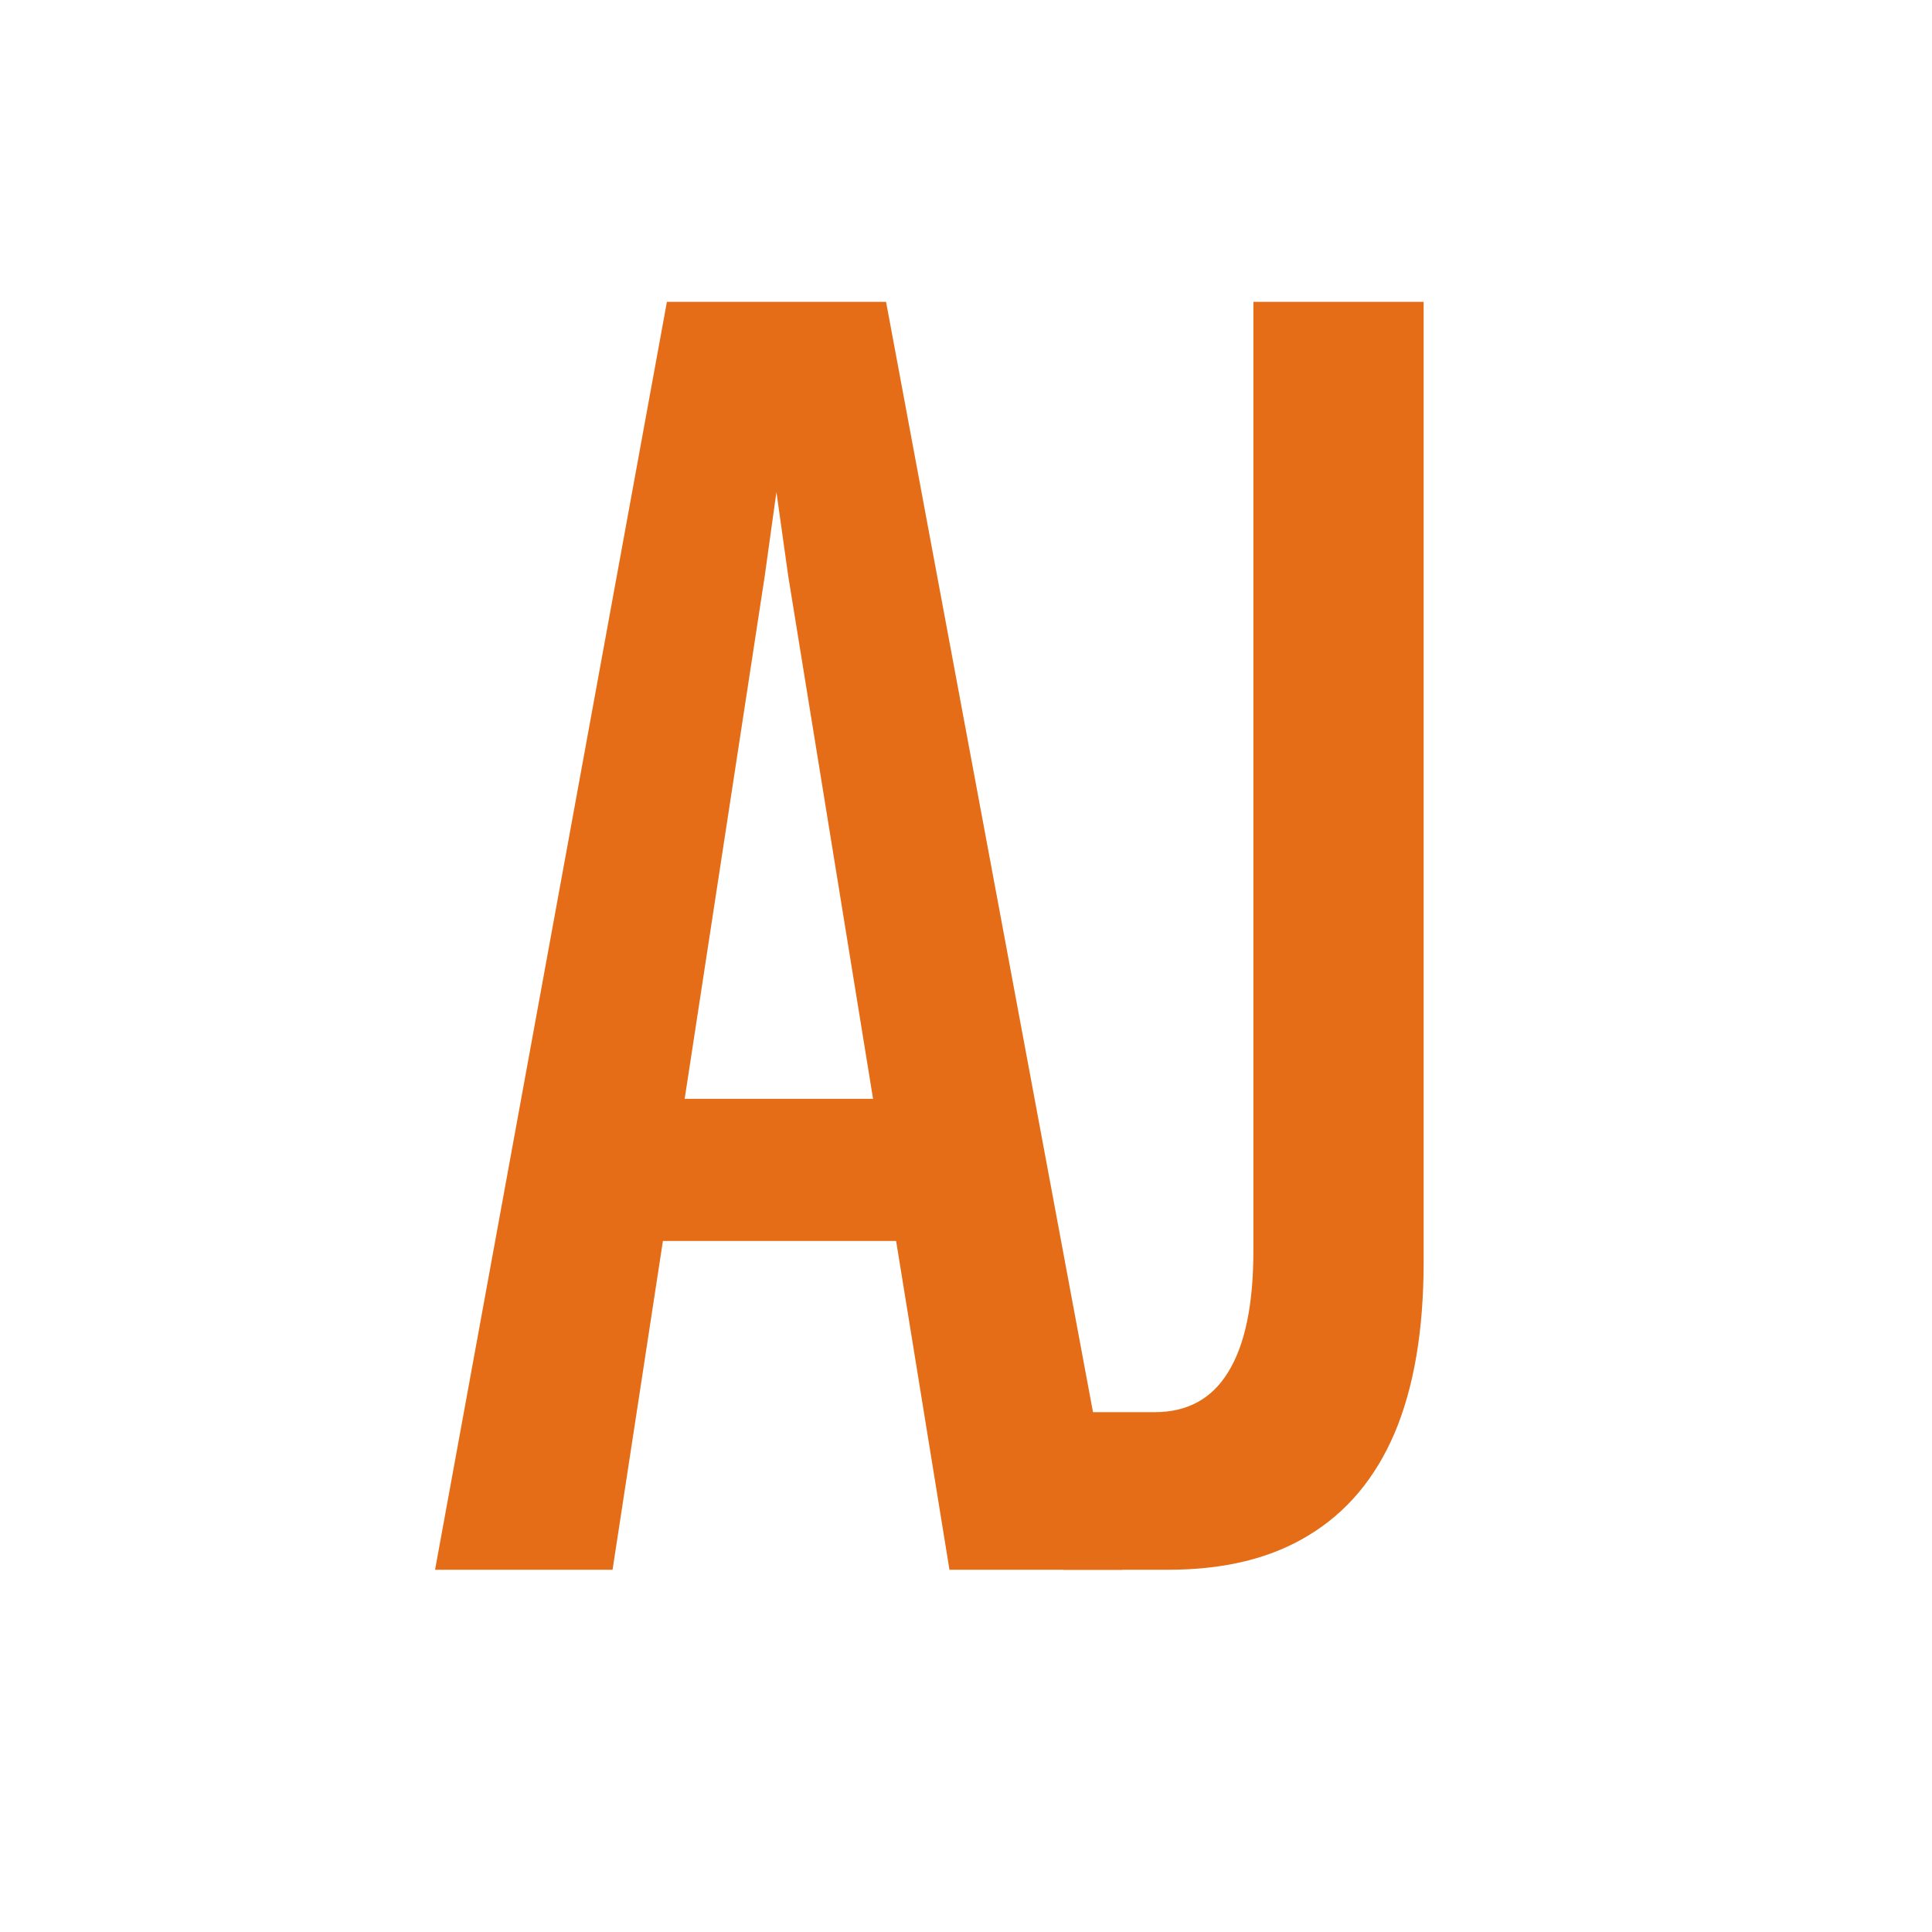
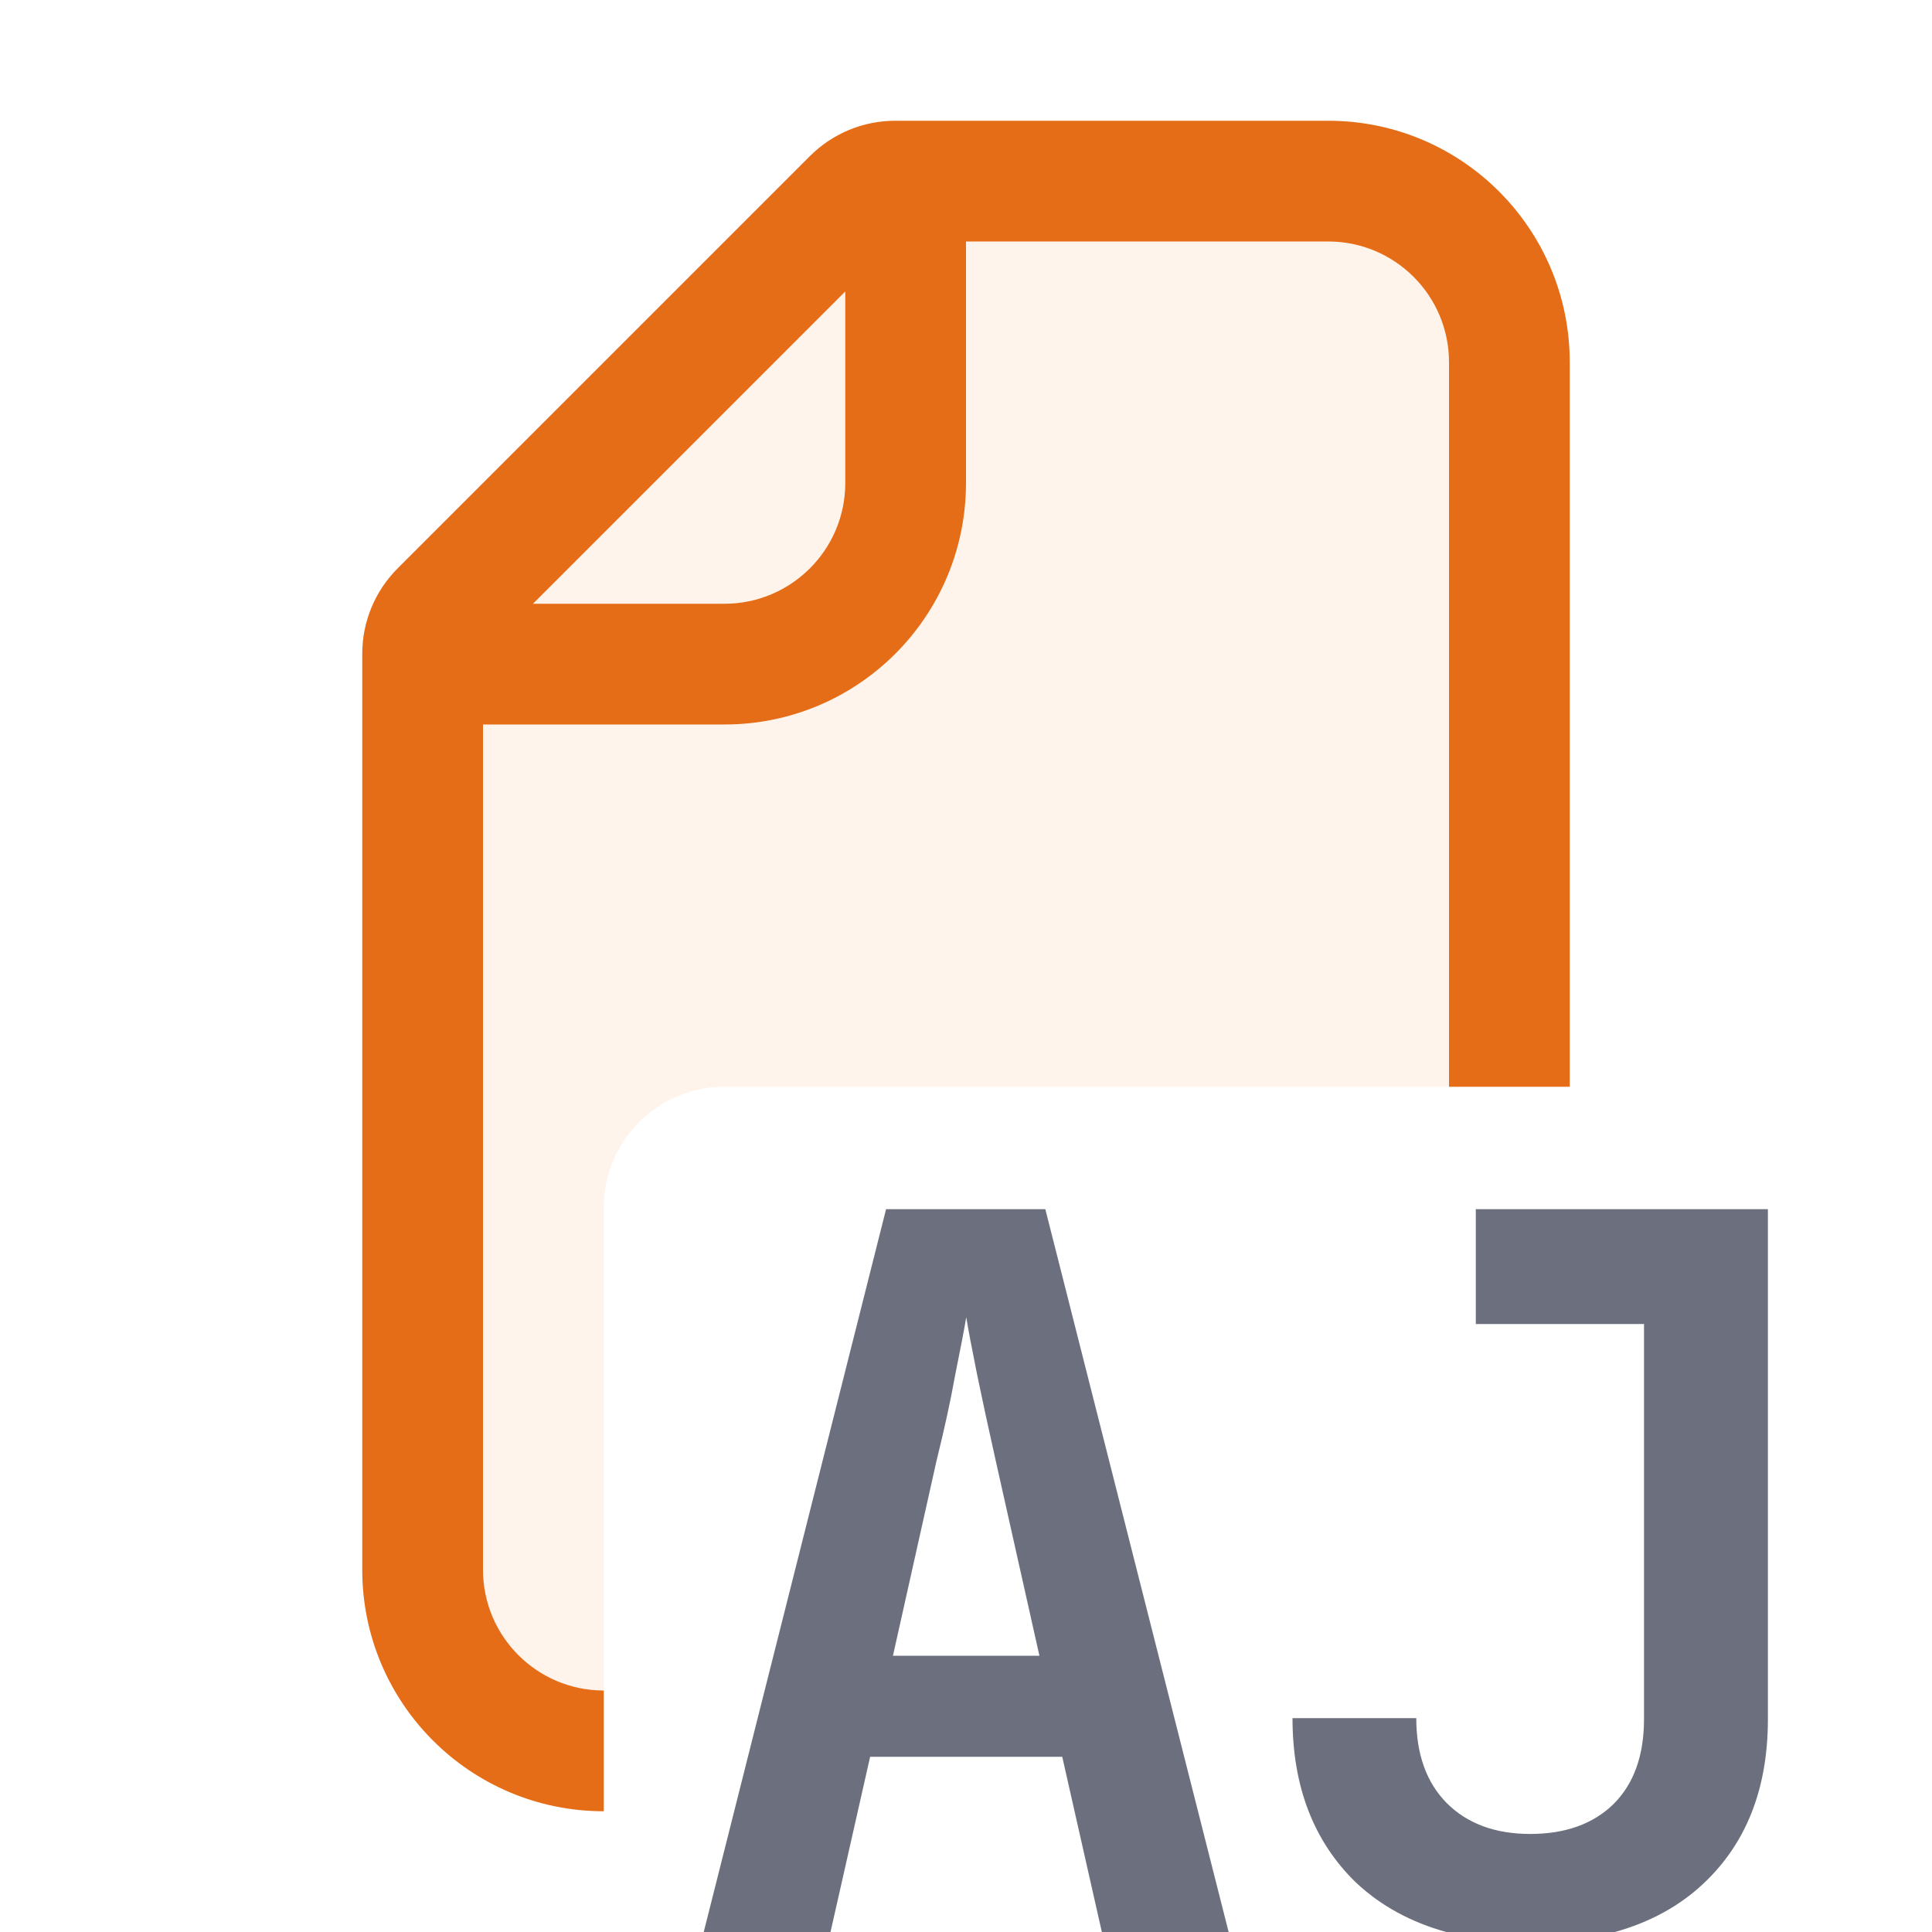
<svg xmlns="http://www.w3.org/2000/svg" width="16" height="16" viewBox="0 0 16 16" fill="none">
-   <path d="M3.603 13L5.523 2.5H7.338L9.295 13H7.863L6.528 4.772L6.43 4.075L6.333 4.772L5.073 13H3.603ZM4.713 10.277V9.1H8.073V10.277H4.713Z" fill="#E66D17" />
-   <path d="M8.805 13V11.695H9.562C9.832 11.695 10.035 11.585 10.17 11.365C10.31 11.14 10.38 10.805 10.38 10.36V2.5H11.79V10.45C11.79 11.015 11.71 11.488 11.55 11.867C11.39 12.242 11.152 12.525 10.837 12.715C10.527 12.905 10.14 13 9.675 13H8.805Z" fill="#E66D17" />
+   <path d="M11 2C11.552 2 12 2.448 12 3V9H6C5.448 9 5 9.448 5 10V14C4.448 14 4 13.552 4 13V6H6C7.105 6 8 5.105 8 4V2H11Z" fill="#FFF4EB" />
+   <path d="M7 4C7 4.069 6.993 4.136 6.979 4.201C6.886 4.657 6.483 5 6 5H4.414L7 2.414V4Z" fill="#FFF4EB" />
+   <path fill-rule="evenodd" clip-rule="evenodd" d="M11 1C12.105 1 13 1.895 13 3V9H12V3C12 2.448 11.552 2 11 2H8V4C8 5.105 7.105 6 6 6H4V13C4 13.552 4.448 14 5 14V15C3.895 15 3 14.105 3 13V5.414C3 5.149 3.105 4.895 3.293 4.707L6.707 1.293C6.895 1.105 7.149 1 7.414 1H11ZM4.414 5H6C6.552 5 7 4.552 7 4V2.414L4.414 5Z" fill="#E66D17" />
+   <path d="M14.641 14.237C14.641 14.811 14.463 15.265 14.107 15.599C13.906 15.788 13.661 15.92 13.374 16H11.977C11.685 15.919 11.436 15.784 11.229 15.59C10.88 15.251 10.704 14.797 10.704 14.229H11.729C11.729 14.529 11.814 14.764 11.983 14.934C12.153 15.103 12.383 15.188 12.673 15.188C12.962 15.188 13.192 15.106 13.361 14.942C13.531 14.773 13.615 14.538 13.615 14.237V10.965H12.222V10.014H14.641V14.237Z" fill="#6C707E" />
+   <path fill-rule="evenodd" clip-rule="evenodd" d="M10.175 16H9.125L8.797 14.549H7.206L6.878 16H5.828L7.338 10.014H8.657L10.175 16ZM7.911 11.384C7.873 11.597 7.821 11.835 7.756 12.097L7.395 13.712H8.608L8.248 12.105C8.188 11.838 8.136 11.597 8.092 11.384C8.048 11.165 8.018 11.007 8.002 10.908C7.986 11.007 7.955 11.165 7.911 11.384Z" fill="#6C707E" />
</svg>
